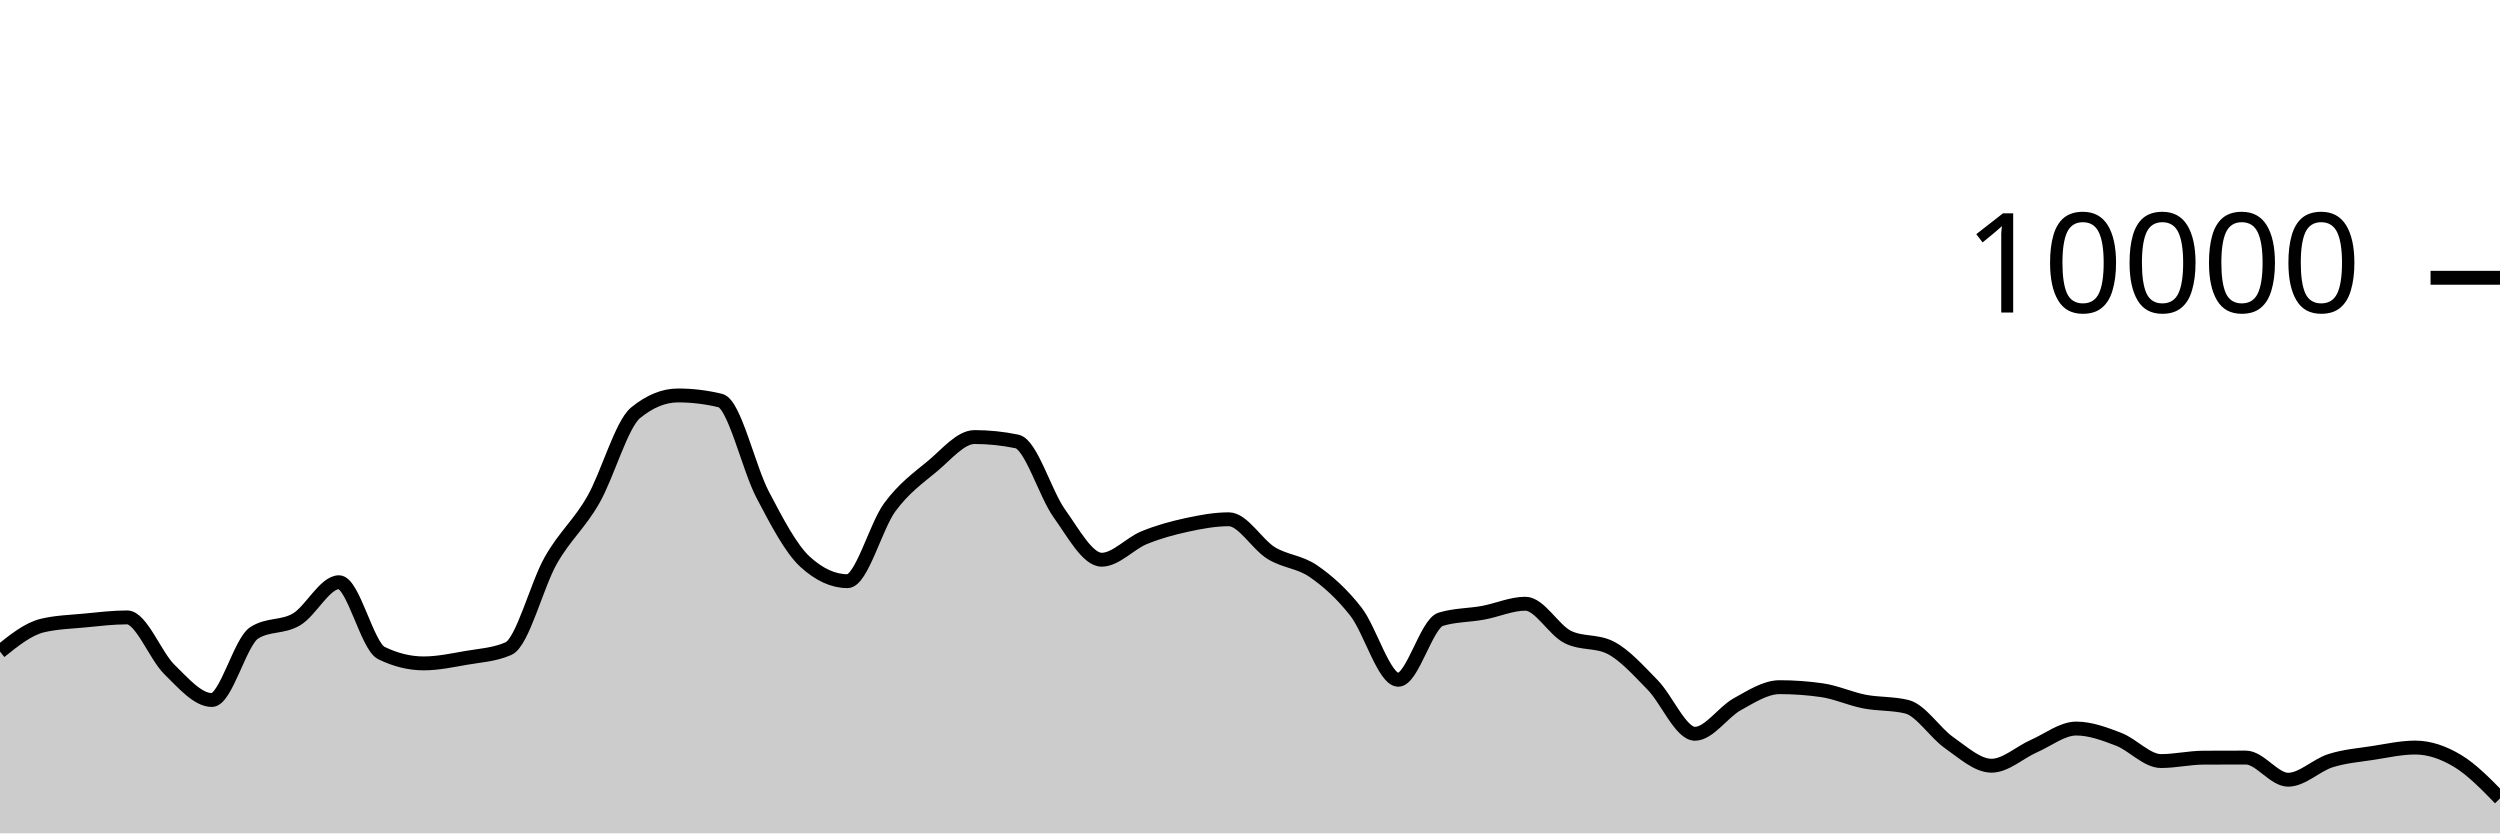
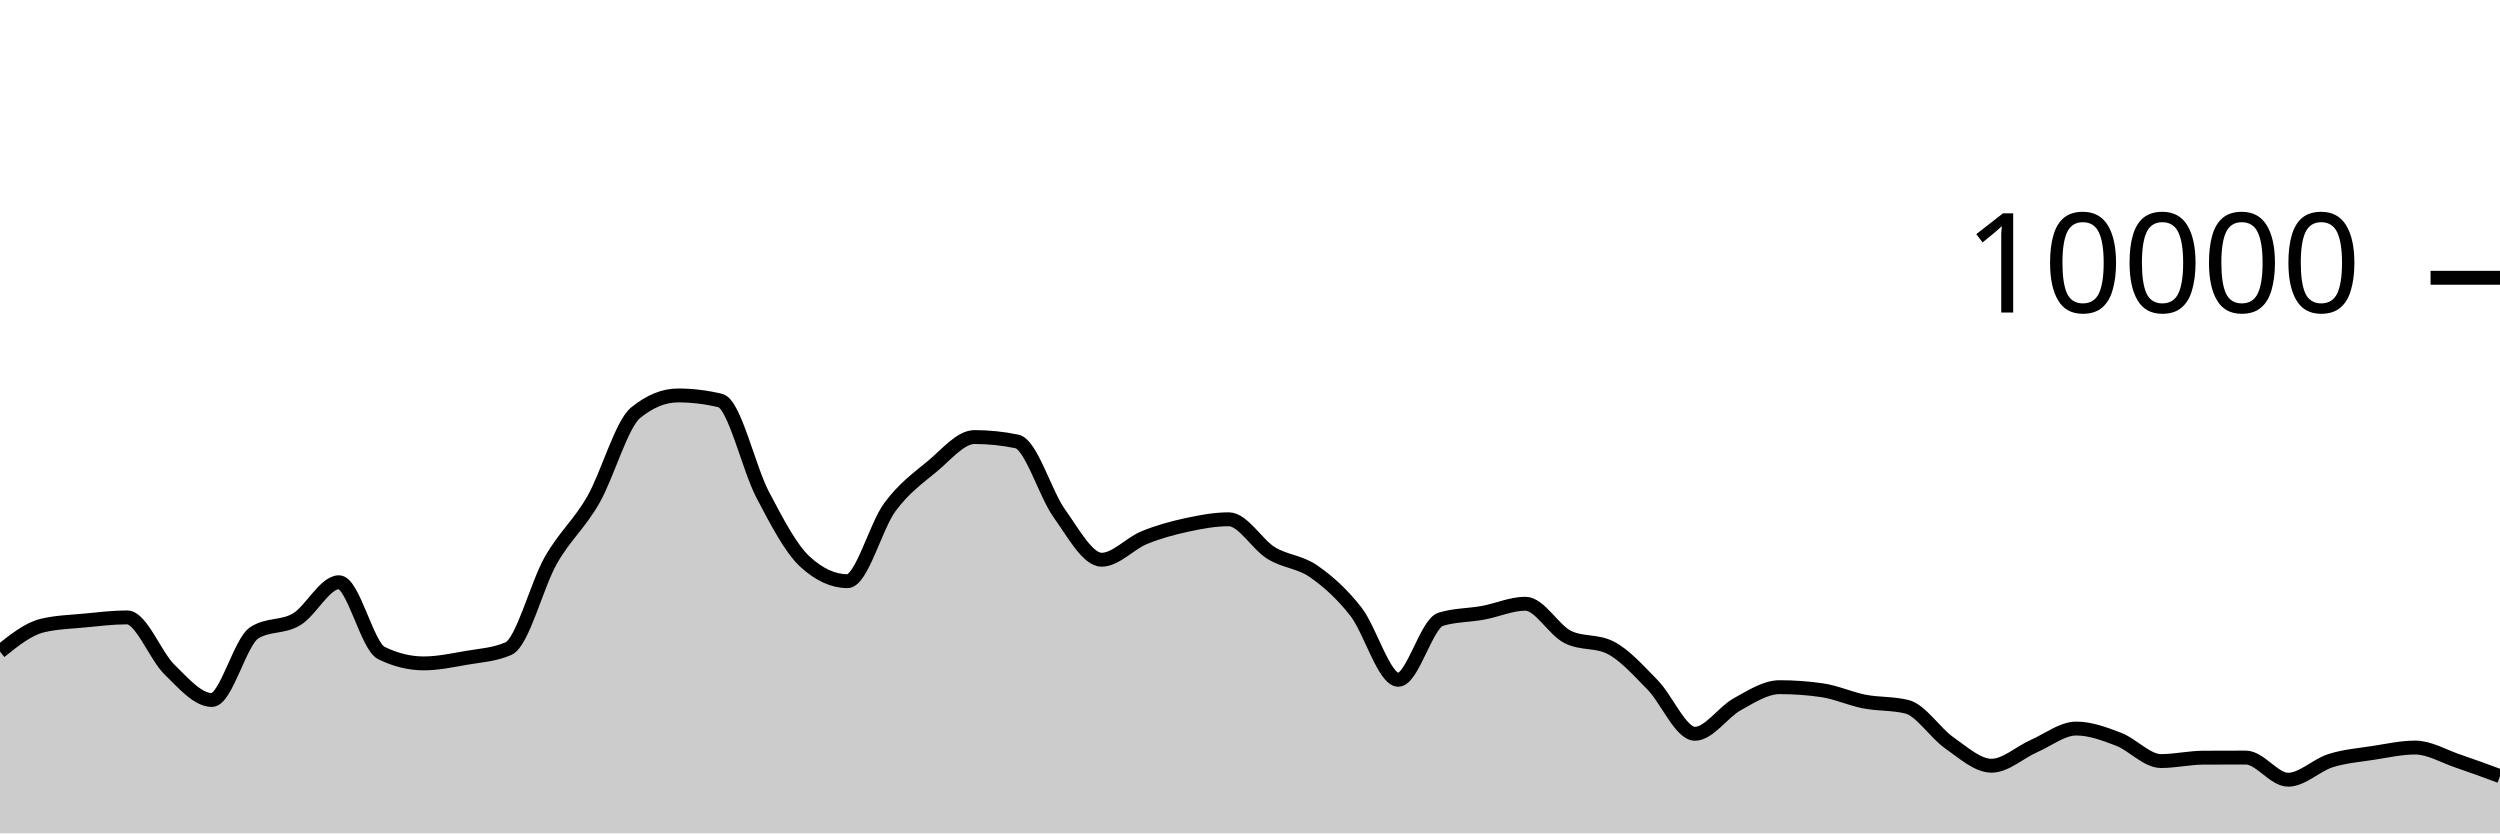
<svg xmlns="http://www.w3.org/2000/svg" viewBox="0 0 180 60">
  <g transform="translate(0,20)">
-     <path class="area" fill="rgba(0, 0, 0, 0.2)" d="M0,26.916C1.017,26.099,2.034,25.283,3.051,25.04C4.068,24.797,5.085,24.774,6.102,24.676C7.119,24.578,8.136,24.452,9.153,24.452C10.169,24.452,11.186,27.217,12.203,28.208C13.22,29.199,14.237,30.4,15.254,30.4C16.271,30.4,17.288,26.212,18.305,25.564C19.322,24.916,20.339,25.199,21.356,24.592C22.373,23.985,23.39,21.92,24.407,21.92C25.424,21.92,26.441,26.517,27.458,27.016C28.475,27.515,29.492,27.764,30.508,27.764C31.525,27.764,32.542,27.545,33.559,27.368C34.576,27.191,35.593,27.145,36.61,26.7C37.627,26.255,38.644,22.124,39.661,20.34C40.678,18.556,41.695,17.766,42.712,15.996C43.729,14.226,44.746,10.552,45.763,9.72C46.78,8.888,47.797,8.472,48.814,8.472C49.831,8.472,50.847,8.595,51.864,8.84C52.881,9.085,53.898,13.689,54.915,15.624C55.932,17.559,56.949,19.517,57.966,20.448C58.983,21.379,60,21.844,61.017,21.844C62.034,21.844,63.051,17.893,64.068,16.516C65.085,15.139,66.102,14.421,67.119,13.58C68.136,12.739,69.153,11.468,70.169,11.468C71.186,11.468,72.203,11.573,73.22,11.784C74.237,11.995,75.254,15.545,76.271,16.964C77.288,18.383,78.305,20.3,79.322,20.3C80.339,20.3,81.356,19.133,82.373,18.716C83.39,18.299,84.407,18.021,85.424,17.8C86.441,17.579,87.458,17.388,88.475,17.388C89.492,17.388,90.508,19.196,91.525,19.82C92.542,20.444,93.559,20.429,94.576,21.132C95.593,21.835,96.61,22.738,97.627,24.04C98.644,25.342,99.661,28.944,100.678,28.944C101.695,28.944,102.712,24.9,103.729,24.588C104.746,24.276,105.763,24.307,106.78,24.12C107.797,23.933,108.814,23.468,109.831,23.468C110.847,23.468,111.864,25.36,112.881,25.864C113.898,26.368,114.915,26.116,115.932,26.62C116.949,27.124,117.966,28.273,118.983,29.308C120,30.343,121.017,32.832,122.034,32.832C123.051,32.832,124.068,31.263,125.085,30.704C126.102,30.145,127.119,29.476,128.136,29.476C129.153,29.476,130.169,29.549,131.186,29.696C132.203,29.843,133.22,30.314,134.237,30.512C135.254,30.71,136.271,30.636,137.288,30.884C138.305,31.132,139.322,32.768,140.339,33.476C141.356,34.184,142.373,35.132,143.39,35.132C144.407,35.132,145.424,34.166,146.441,33.72C147.458,33.274,148.475,32.456,149.492,32.456C150.508,32.456,151.525,32.838,152.542,33.228C153.559,33.618,154.576,34.796,155.593,34.796C156.61,34.796,157.627,34.557,158.644,34.552C159.661,34.547,160.678,34.544,161.695,34.544C162.712,34.544,163.729,36.14,164.746,36.14C165.763,36.14,166.78,35.089,167.797,34.768C168.814,34.447,169.831,34.369,170.847,34.212C171.864,34.055,172.881,33.824,173.898,33.824C174.915,33.824,175.932,34.177,176.949,34.788C177.966,35.399,178.983,36.443,180,37.488L180,40C178.983,40,177.966,40,176.949,40C175.932,40,174.915,40,173.898,40C172.881,40,171.864,40,170.847,40C169.831,40,168.814,40,167.797,40C166.78,40,165.763,40,164.746,40C163.729,40,162.712,40,161.695,40C160.678,40,159.661,40,158.644,40C157.627,40,156.61,40,155.593,40C154.576,40,153.559,40,152.542,40C151.525,40,150.508,40,149.492,40C148.475,40,147.458,40,146.441,40C145.424,40,144.407,40,143.39,40C142.373,40,141.356,40,140.339,40C139.322,40,138.305,40,137.288,40C136.271,40,135.254,40,134.237,40C133.22,40,132.203,40,131.186,40C130.169,40,129.153,40,128.136,40C127.119,40,126.102,40,125.085,40C124.068,40,123.051,40,122.034,40C121.017,40,120,40,118.983,40C117.966,40,116.949,40,115.932,40C114.915,40,113.898,40,112.881,40C111.864,40,110.847,40,109.831,40C108.814,40,107.797,40,106.78,40C105.763,40,104.746,40,103.729,40C102.712,40,101.695,40,100.678,40C99.661,40,98.644,40,97.627,40C96.61,40,95.593,40,94.576,40C93.559,40,92.542,40,91.525,40C90.508,40,89.492,40,88.475,40C87.458,40,86.441,40,85.424,40C84.407,40,83.39,40,82.373,40C81.356,40,80.339,40,79.322,40C78.305,40,77.288,40,76.271,40C75.254,40,74.237,40,73.22,40C72.203,40,71.186,40,70.169,40C69.153,40,68.136,40,67.119,40C66.102,40,65.085,40,64.068,40C63.051,40,62.034,40,61.017,40C60,40,58.983,40,57.966,40C56.949,40,55.932,40,54.915,40C53.898,40,52.881,40,51.864,40C50.847,40,49.831,40,48.814,40C47.797,40,46.78,40,45.763,40C44.746,40,43.729,40,42.712,40C41.695,40,40.678,40,39.661,40C38.644,40,37.627,40,36.61,40C35.593,40,34.576,40,33.559,40C32.542,40,31.525,40,30.508,40C29.492,40,28.475,40,27.458,40C26.441,40,25.424,40,24.407,40C23.39,40,22.373,40,21.356,40C20.339,40,19.322,40,18.305,40C17.288,40,16.271,40,15.254,40C14.237,40,13.22,40,12.203,40C11.186,40,10.169,40,9.153,40C8.136,40,7.119,40,6.102,40C5.085,40,4.068,40,3.051,40C2.034,40,1.017,40,0,40Z" />
-     <path class="line" stroke="black" fill="none" d="M0,26.916C1.017,26.099,2.034,25.283,3.051,25.04C4.068,24.797,5.085,24.774,6.102,24.676C7.119,24.578,8.136,24.452,9.153,24.452C10.169,24.452,11.186,27.217,12.203,28.208C13.22,29.199,14.237,30.4,15.254,30.4C16.271,30.4,17.288,26.212,18.305,25.564C19.322,24.916,20.339,25.199,21.356,24.592C22.373,23.985,23.39,21.92,24.407,21.92C25.424,21.92,26.441,26.517,27.458,27.016C28.475,27.515,29.492,27.764,30.508,27.764C31.525,27.764,32.542,27.545,33.559,27.368C34.576,27.191,35.593,27.145,36.61,26.7C37.627,26.255,38.644,22.124,39.661,20.34C40.678,18.556,41.695,17.766,42.712,15.996C43.729,14.226,44.746,10.552,45.763,9.72C46.78,8.888,47.797,8.472,48.814,8.472C49.831,8.472,50.847,8.595,51.864,8.84C52.881,9.085,53.898,13.689,54.915,15.624C55.932,17.559,56.949,19.517,57.966,20.448C58.983,21.379,60,21.844,61.017,21.844C62.034,21.844,63.051,17.893,64.068,16.516C65.085,15.139,66.102,14.421,67.119,13.58C68.136,12.739,69.153,11.468,70.169,11.468C71.186,11.468,72.203,11.573,73.22,11.784C74.237,11.995,75.254,15.545,76.271,16.964C77.288,18.383,78.305,20.3,79.322,20.3C80.339,20.3,81.356,19.133,82.373,18.716C83.39,18.299,84.407,18.021,85.424,17.8C86.441,17.579,87.458,17.388,88.475,17.388C89.492,17.388,90.508,19.196,91.525,19.82C92.542,20.444,93.559,20.429,94.576,21.132C95.593,21.835,96.61,22.738,97.627,24.04C98.644,25.342,99.661,28.944,100.678,28.944C101.695,28.944,102.712,24.9,103.729,24.588C104.746,24.276,105.763,24.307,106.78,24.12C107.797,23.933,108.814,23.468,109.831,23.468C110.847,23.468,111.864,25.36,112.881,25.864C113.898,26.368,114.915,26.116,115.932,26.62C116.949,27.124,117.966,28.273,118.983,29.308C120,30.343,121.017,32.832,122.034,32.832C123.051,32.832,124.068,31.263,125.085,30.704C126.102,30.145,127.119,29.476,128.136,29.476C129.153,29.476,130.169,29.549,131.186,29.696C132.203,29.843,133.22,30.314,134.237,30.512C135.254,30.71,136.271,30.636,137.288,30.884C138.305,31.132,139.322,32.768,140.339,33.476C141.356,34.184,142.373,35.132,143.39,35.132C144.407,35.132,145.424,34.166,146.441,33.72C147.458,33.274,148.475,32.456,149.492,32.456C150.508,32.456,151.525,32.838,152.542,33.228C153.559,33.618,154.576,34.796,155.593,34.796C156.61,34.796,157.627,34.557,158.644,34.552C159.661,34.547,160.678,34.544,161.695,34.544C162.712,34.544,163.729,36.14,164.746,36.14C165.763,36.14,166.78,35.089,167.797,34.768C168.814,34.447,169.831,34.369,170.847,34.212C171.864,34.055,172.881,33.824,173.898,33.824C174.915,33.824,175.932,34.177,176.949,34.788C177.966,35.399,178.983,36.443,180,37.488" />
+     <path class="area" fill="rgba(0, 0, 0, 0.2)" d="M0,26.916C1.017,26.099,2.034,25.283,3.051,25.04C4.068,24.797,5.085,24.774,6.102,24.676C7.119,24.578,8.136,24.452,9.153,24.452C10.169,24.452,11.186,27.217,12.203,28.208C13.22,29.199,14.237,30.4,15.254,30.4C16.271,30.4,17.288,26.212,18.305,25.564C19.322,24.916,20.339,25.199,21.356,24.592C22.373,23.985,23.39,21.92,24.407,21.92C25.424,21.92,26.441,26.517,27.458,27.016C28.475,27.515,29.492,27.764,30.508,27.764C31.525,27.764,32.542,27.545,33.559,27.368C34.576,27.191,35.593,27.145,36.61,26.7C37.627,26.255,38.644,22.124,39.661,20.34C40.678,18.556,41.695,17.766,42.712,15.996C43.729,14.226,44.746,10.552,45.763,9.72C46.78,8.888,47.797,8.472,48.814,8.472C49.831,8.472,50.847,8.595,51.864,8.84C52.881,9.085,53.898,13.689,54.915,15.624C55.932,17.559,56.949,19.517,57.966,20.448C58.983,21.379,60,21.844,61.017,21.844C62.034,21.844,63.051,17.893,64.068,16.516C65.085,15.139,66.102,14.421,67.119,13.58C68.136,12.739,69.153,11.468,70.169,11.468C71.186,11.468,72.203,11.573,73.22,11.784C74.237,11.995,75.254,15.545,76.271,16.964C77.288,18.383,78.305,20.3,79.322,20.3C80.339,20.3,81.356,19.133,82.373,18.716C83.39,18.299,84.407,18.021,85.424,17.8C86.441,17.579,87.458,17.388,88.475,17.388C89.492,17.388,90.508,19.196,91.525,19.82C92.542,20.444,93.559,20.429,94.576,21.132C95.593,21.835,96.61,22.738,97.627,24.04C98.644,25.342,99.661,28.944,100.678,28.944C101.695,28.944,102.712,24.9,103.729,24.588C104.746,24.276,105.763,24.307,106.78,24.12C107.797,23.933,108.814,23.468,109.831,23.468C110.847,23.468,111.864,25.36,112.881,25.864C113.898,26.368,114.915,26.116,115.932,26.62C116.949,27.124,117.966,28.273,118.983,29.308C120,30.343,121.017,32.832,122.034,32.832C123.051,32.832,124.068,31.263,125.085,30.704C126.102,30.145,127.119,29.476,128.136,29.476C129.153,29.476,130.169,29.549,131.186,29.696C132.203,29.843,133.22,30.314,134.237,30.512C135.254,30.71,136.271,30.636,137.288,30.884C138.305,31.132,139.322,32.768,140.339,33.476C141.356,34.184,142.373,35.132,143.39,35.132C144.407,35.132,145.424,34.166,146.441,33.72C147.458,33.274,148.475,32.456,149.492,32.456C150.508,32.456,151.525,32.838,152.542,33.228C153.559,33.618,154.576,34.796,155.593,34.796C156.61,34.796,157.627,34.557,158.644,34.552C159.661,34.547,160.678,34.544,161.695,34.544C162.712,34.544,163.729,36.14,164.746,36.14C165.763,36.14,166.78,35.089,167.797,34.768C168.814,34.447,169.831,34.369,170.847,34.212C171.864,34.055,172.881,33.824,173.898,33.824C174.915,33.824,175.932,34.445,176.949,34.788C177.966,35.131,178.983,35.508,180,35.884L180,40C178.983,40,177.966,40,176.949,40C175.932,40,174.915,40,173.898,40C172.881,40,171.864,40,170.847,40C169.831,40,168.814,40,167.797,40C166.78,40,165.763,40,164.746,40C163.729,40,162.712,40,161.695,40C160.678,40,159.661,40,158.644,40C157.627,40,156.61,40,155.593,40C154.576,40,153.559,40,152.542,40C151.525,40,150.508,40,149.492,40C148.475,40,147.458,40,146.441,40C145.424,40,144.407,40,143.39,40C142.373,40,141.356,40,140.339,40C139.322,40,138.305,40,137.288,40C136.271,40,135.254,40,134.237,40C133.22,40,132.203,40,131.186,40C130.169,40,129.153,40,128.136,40C127.119,40,126.102,40,125.085,40C124.068,40,123.051,40,122.034,40C121.017,40,120,40,118.983,40C117.966,40,116.949,40,115.932,40C114.915,40,113.898,40,112.881,40C111.864,40,110.847,40,109.831,40C108.814,40,107.797,40,106.78,40C105.763,40,104.746,40,103.729,40C102.712,40,101.695,40,100.678,40C99.661,40,98.644,40,97.627,40C96.61,40,95.593,40,94.576,40C93.559,40,92.542,40,91.525,40C90.508,40,89.492,40,88.475,40C87.458,40,86.441,40,85.424,40C84.407,40,83.39,40,82.373,40C81.356,40,80.339,40,79.322,40C78.305,40,77.288,40,76.271,40C75.254,40,74.237,40,73.22,40C72.203,40,71.186,40,70.169,40C69.153,40,68.136,40,67.119,40C66.102,40,65.085,40,64.068,40C63.051,40,62.034,40,61.017,40C60,40,58.983,40,57.966,40C56.949,40,55.932,40,54.915,40C53.898,40,52.881,40,51.864,40C50.847,40,49.831,40,48.814,40C47.797,40,46.78,40,45.763,40C44.746,40,43.729,40,42.712,40C41.695,40,40.678,40,39.661,40C38.644,40,37.627,40,36.61,40C35.593,40,34.576,40,33.559,40C32.542,40,31.525,40,30.508,40C29.492,40,28.475,40,27.458,40C26.441,40,25.424,40,24.407,40C23.39,40,22.373,40,21.356,40C20.339,40,19.322,40,18.305,40C17.288,40,16.271,40,15.254,40C14.237,40,13.22,40,12.203,40C11.186,40,10.169,40,9.153,40C8.136,40,7.119,40,6.102,40C5.085,40,4.068,40,3.051,40C2.034,40,1.017,40,0,40Z" />
+     <path class="line" stroke="black" fill="none" d="M0,26.916C1.017,26.099,2.034,25.283,3.051,25.04C4.068,24.797,5.085,24.774,6.102,24.676C7.119,24.578,8.136,24.452,9.153,24.452C10.169,24.452,11.186,27.217,12.203,28.208C13.22,29.199,14.237,30.4,15.254,30.4C16.271,30.4,17.288,26.212,18.305,25.564C19.322,24.916,20.339,25.199,21.356,24.592C22.373,23.985,23.39,21.92,24.407,21.92C25.424,21.92,26.441,26.517,27.458,27.016C28.475,27.515,29.492,27.764,30.508,27.764C31.525,27.764,32.542,27.545,33.559,27.368C34.576,27.191,35.593,27.145,36.61,26.7C37.627,26.255,38.644,22.124,39.661,20.34C40.678,18.556,41.695,17.766,42.712,15.996C43.729,14.226,44.746,10.552,45.763,9.72C46.78,8.888,47.797,8.472,48.814,8.472C49.831,8.472,50.847,8.595,51.864,8.84C52.881,9.085,53.898,13.689,54.915,15.624C55.932,17.559,56.949,19.517,57.966,20.448C58.983,21.379,60,21.844,61.017,21.844C62.034,21.844,63.051,17.893,64.068,16.516C65.085,15.139,66.102,14.421,67.119,13.58C68.136,12.739,69.153,11.468,70.169,11.468C71.186,11.468,72.203,11.573,73.22,11.784C74.237,11.995,75.254,15.545,76.271,16.964C77.288,18.383,78.305,20.3,79.322,20.3C80.339,20.3,81.356,19.133,82.373,18.716C83.39,18.299,84.407,18.021,85.424,17.8C86.441,17.579,87.458,17.388,88.475,17.388C89.492,17.388,90.508,19.196,91.525,19.82C92.542,20.444,93.559,20.429,94.576,21.132C95.593,21.835,96.61,22.738,97.627,24.04C98.644,25.342,99.661,28.944,100.678,28.944C101.695,28.944,102.712,24.9,103.729,24.588C104.746,24.276,105.763,24.307,106.78,24.12C107.797,23.933,108.814,23.468,109.831,23.468C110.847,23.468,111.864,25.36,112.881,25.864C113.898,26.368,114.915,26.116,115.932,26.62C116.949,27.124,117.966,28.273,118.983,29.308C120,30.343,121.017,32.832,122.034,32.832C123.051,32.832,124.068,31.263,125.085,30.704C126.102,30.145,127.119,29.476,128.136,29.476C129.153,29.476,130.169,29.549,131.186,29.696C132.203,29.843,133.22,30.314,134.237,30.512C135.254,30.71,136.271,30.636,137.288,30.884C138.305,31.132,139.322,32.768,140.339,33.476C141.356,34.184,142.373,35.132,143.39,35.132C144.407,35.132,145.424,34.166,146.441,33.72C147.458,33.274,148.475,32.456,149.492,32.456C150.508,32.456,151.525,32.838,152.542,33.228C153.559,33.618,154.576,34.796,155.593,34.796C156.61,34.796,157.627,34.557,158.644,34.552C159.661,34.547,160.678,34.544,161.695,34.544C162.712,34.544,163.729,36.14,164.746,36.14C165.763,36.14,166.78,35.089,167.797,34.768C168.814,34.447,169.831,34.369,170.847,34.212C171.864,34.055,172.881,33.824,173.898,33.824C174.915,33.824,175.932,34.445,176.949,34.788C177.966,35.131,178.983,35.508,180,35.884" />
    <path class="axis-ceiling" stroke-width="1" stroke="black" fill="none" d="M175,0L180,0" />
    <text class="axis-ceiling-label" font-family="sans-serif" text-anchor="end" font-size="10px" x="170" y="2.5">10000</text>
  </g>
</svg>
